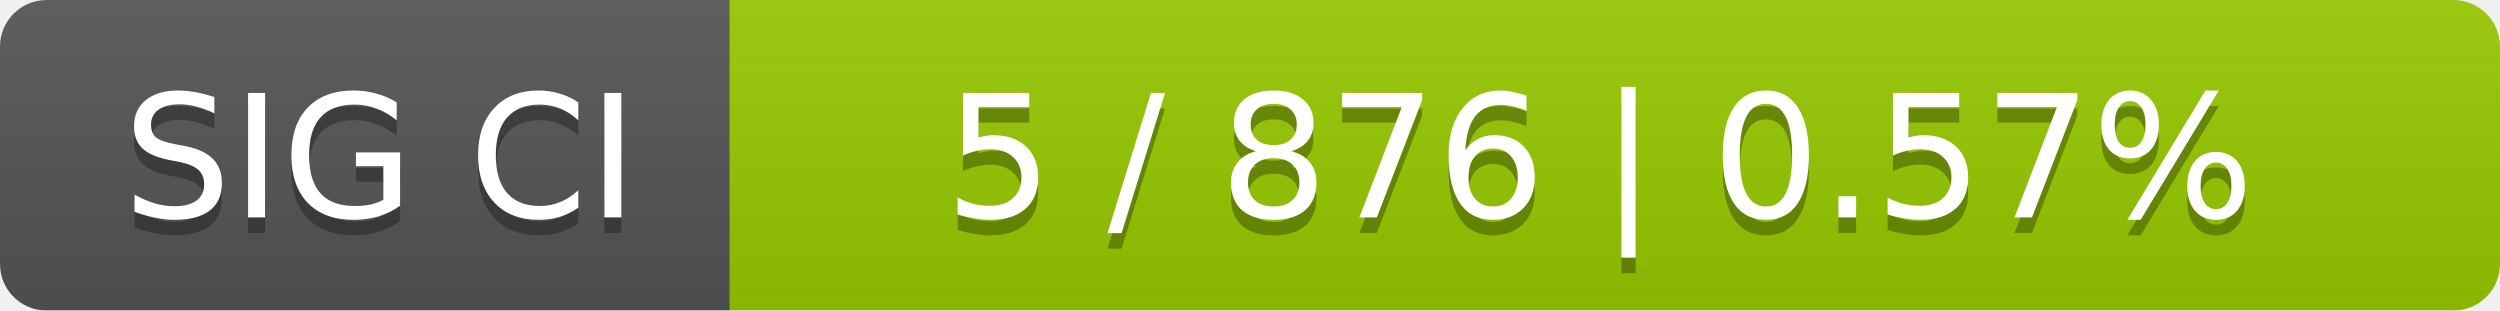
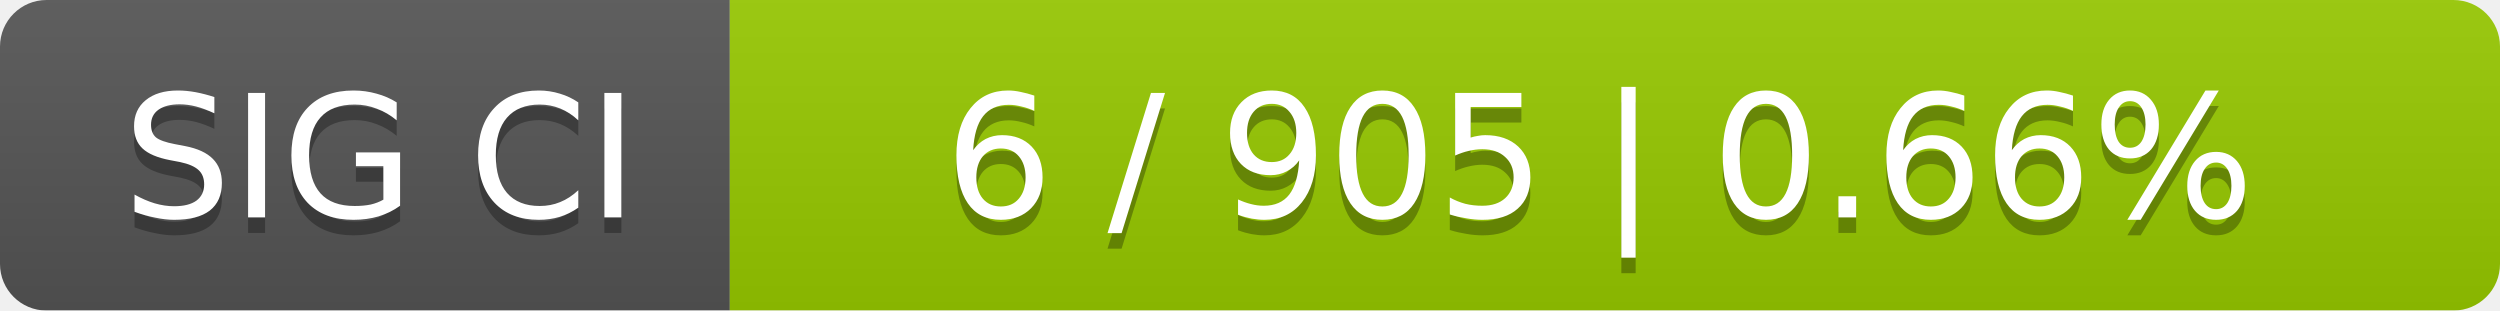
<svg xmlns="http://www.w3.org/2000/svg" width="161" height="20">
  <linearGradient id="smooth" x2="0" y2="100%">
    <stop offset="0" stop-color="#bbb" stop-opacity=".1" />
    <stop offset="1" stop-opacity=".1" />
  </linearGradient>
  <mask id="round">
    <rect width="161" height="20" rx="3" fill="#fff" />
  </mask>
  <g mask="url(#round)">
    <rect width="47" height="20" fill="#555" />
    <rect x="47" width="114" height="20" fill="#97ca00" />
    <rect width="161" height="20" fill="url(#smooth)" />
  </g>
  <g fill="#fff" text-anchor="middle" font-family="DejaVu Sans,Verdana,Geneva,sans-serif" font-size="11">
    <text x="24.5" y="15" fill="#010101" fill-opacity=".3">SIG CI</text>
    <text x="24.5" y="14">SIG CI</text>
-     <text x="103" y="15" fill="#010101" fill-opacity=".3">5 / 876    |    0.57%</text>
-     <text x="103" y="14">5 / 876    |    0.57%</text>
+     <text x="103" y="15" fill="#010101" fill-opacity=".3">6 / 905    |    0.66%</text>
+     <text x="103" y="14">6 / 905    |    0.66%</text>
  </g>
</svg>
